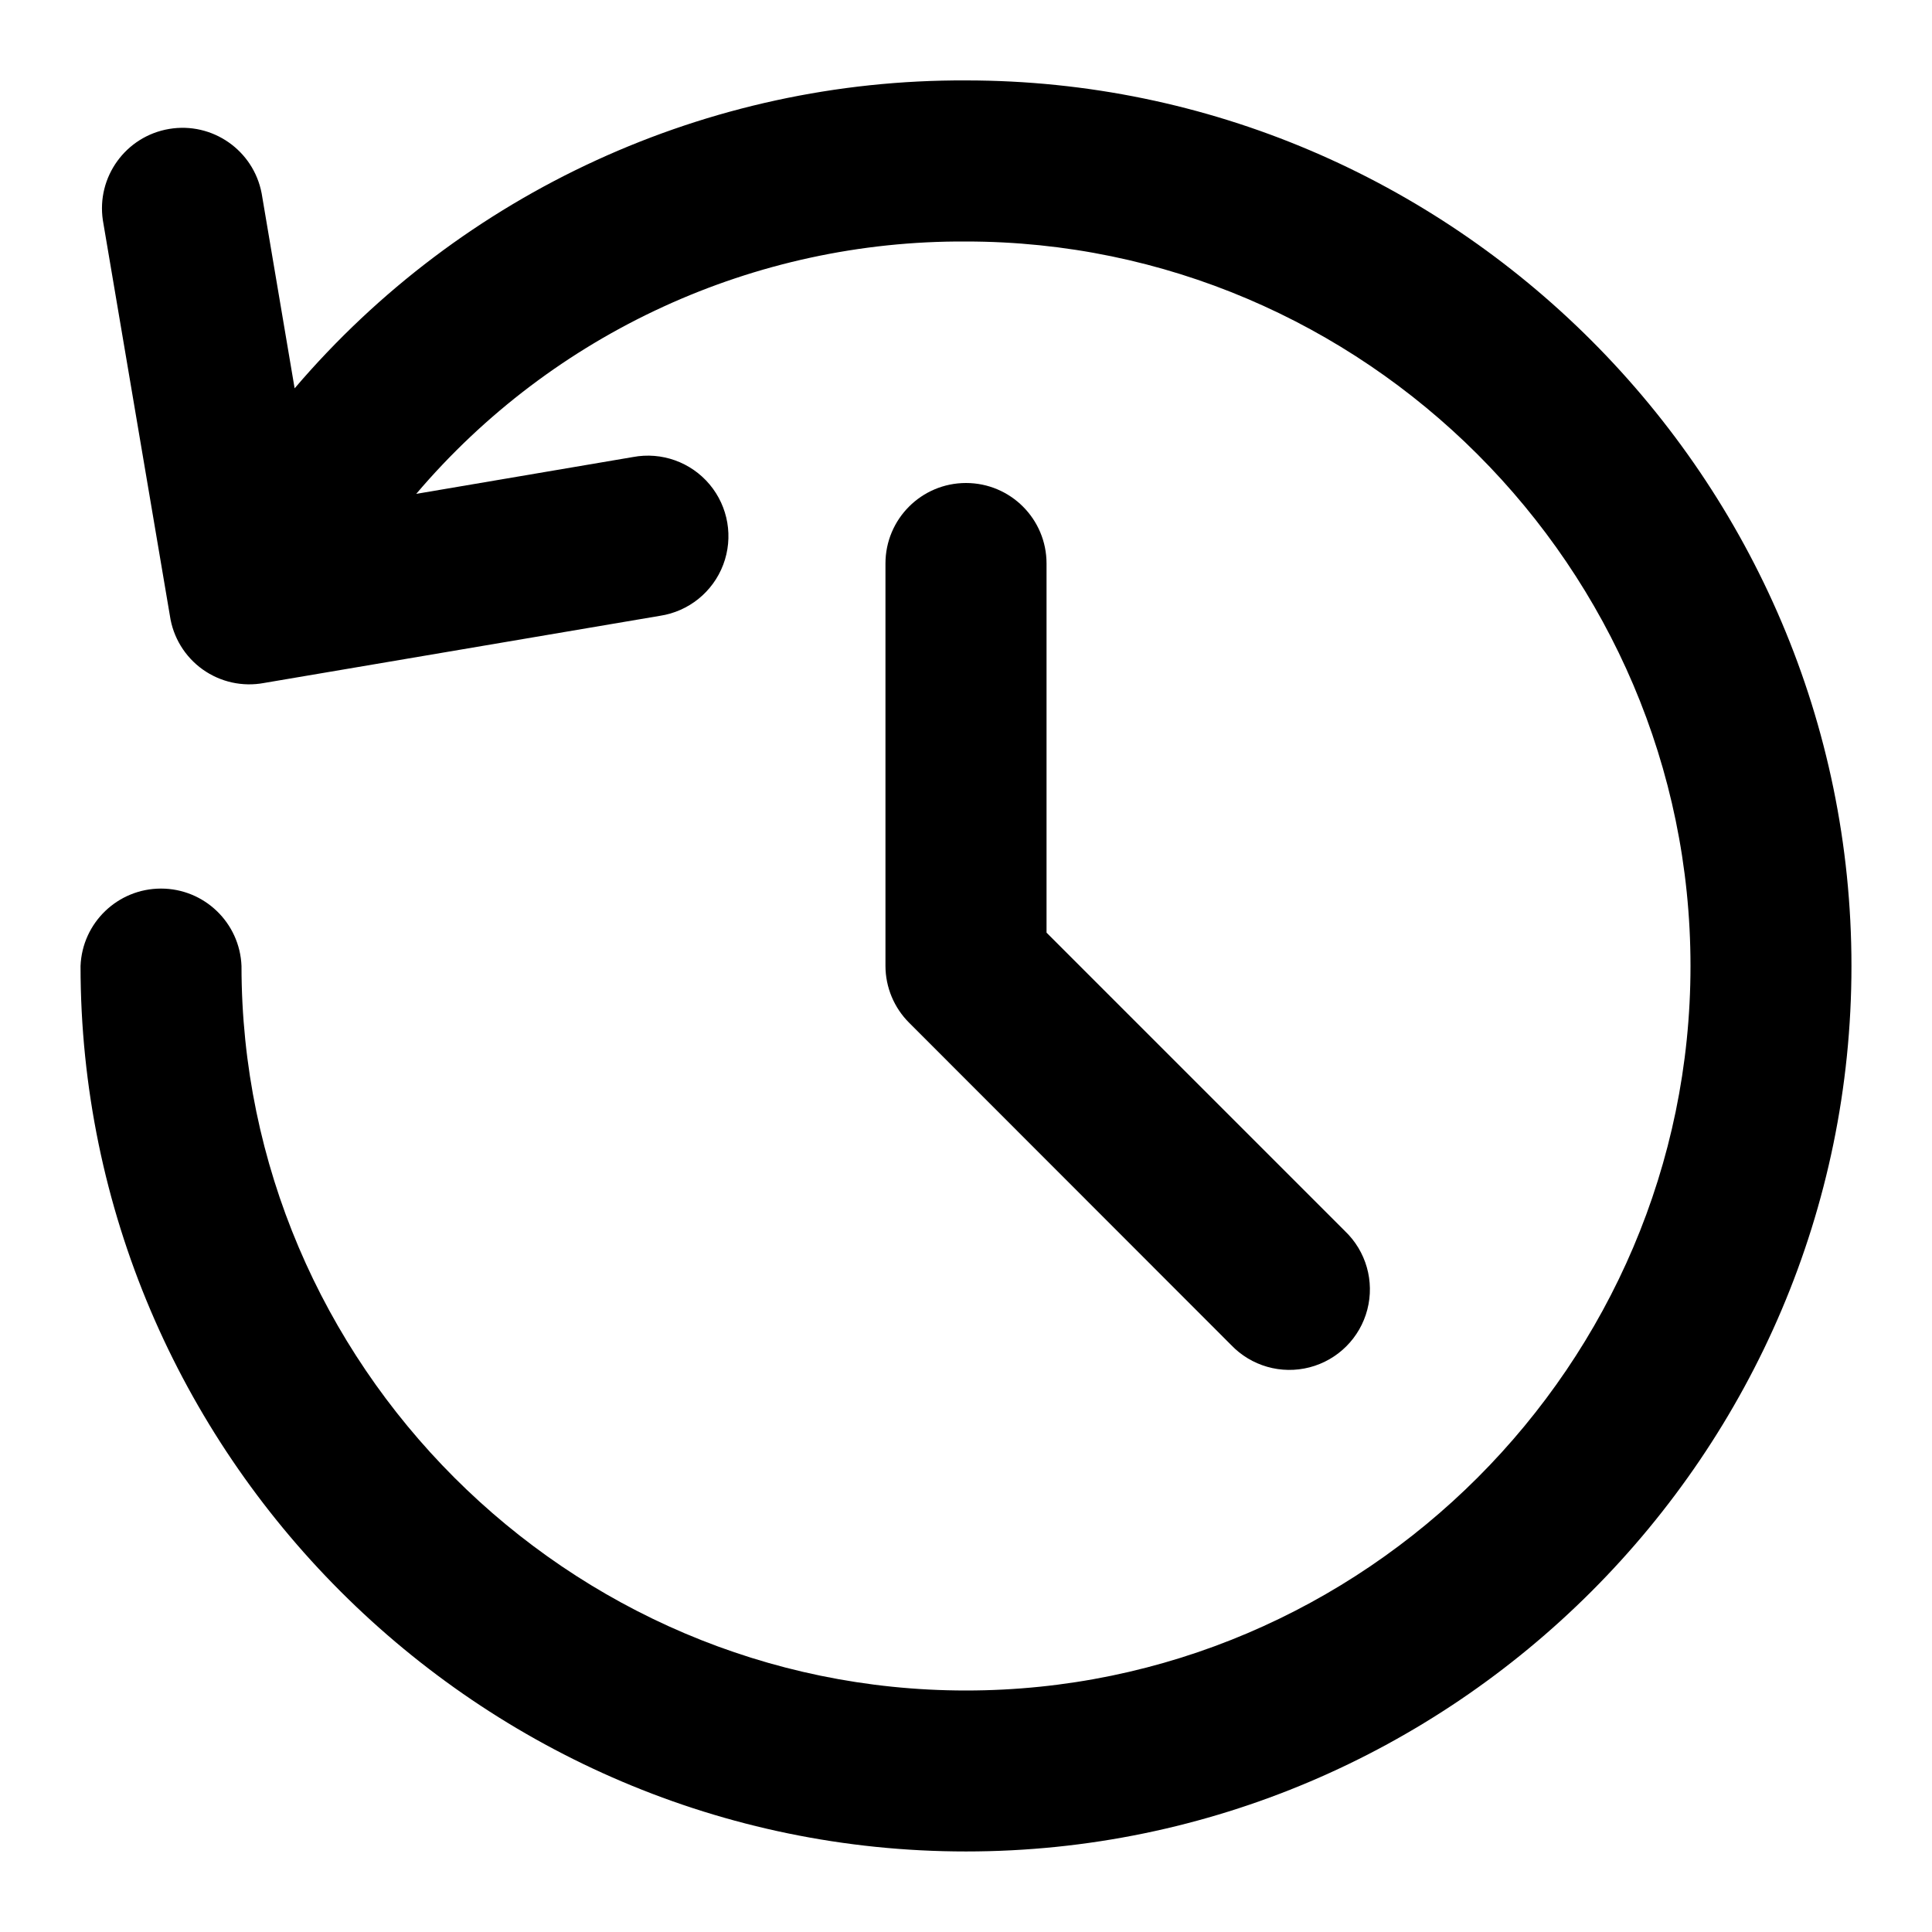
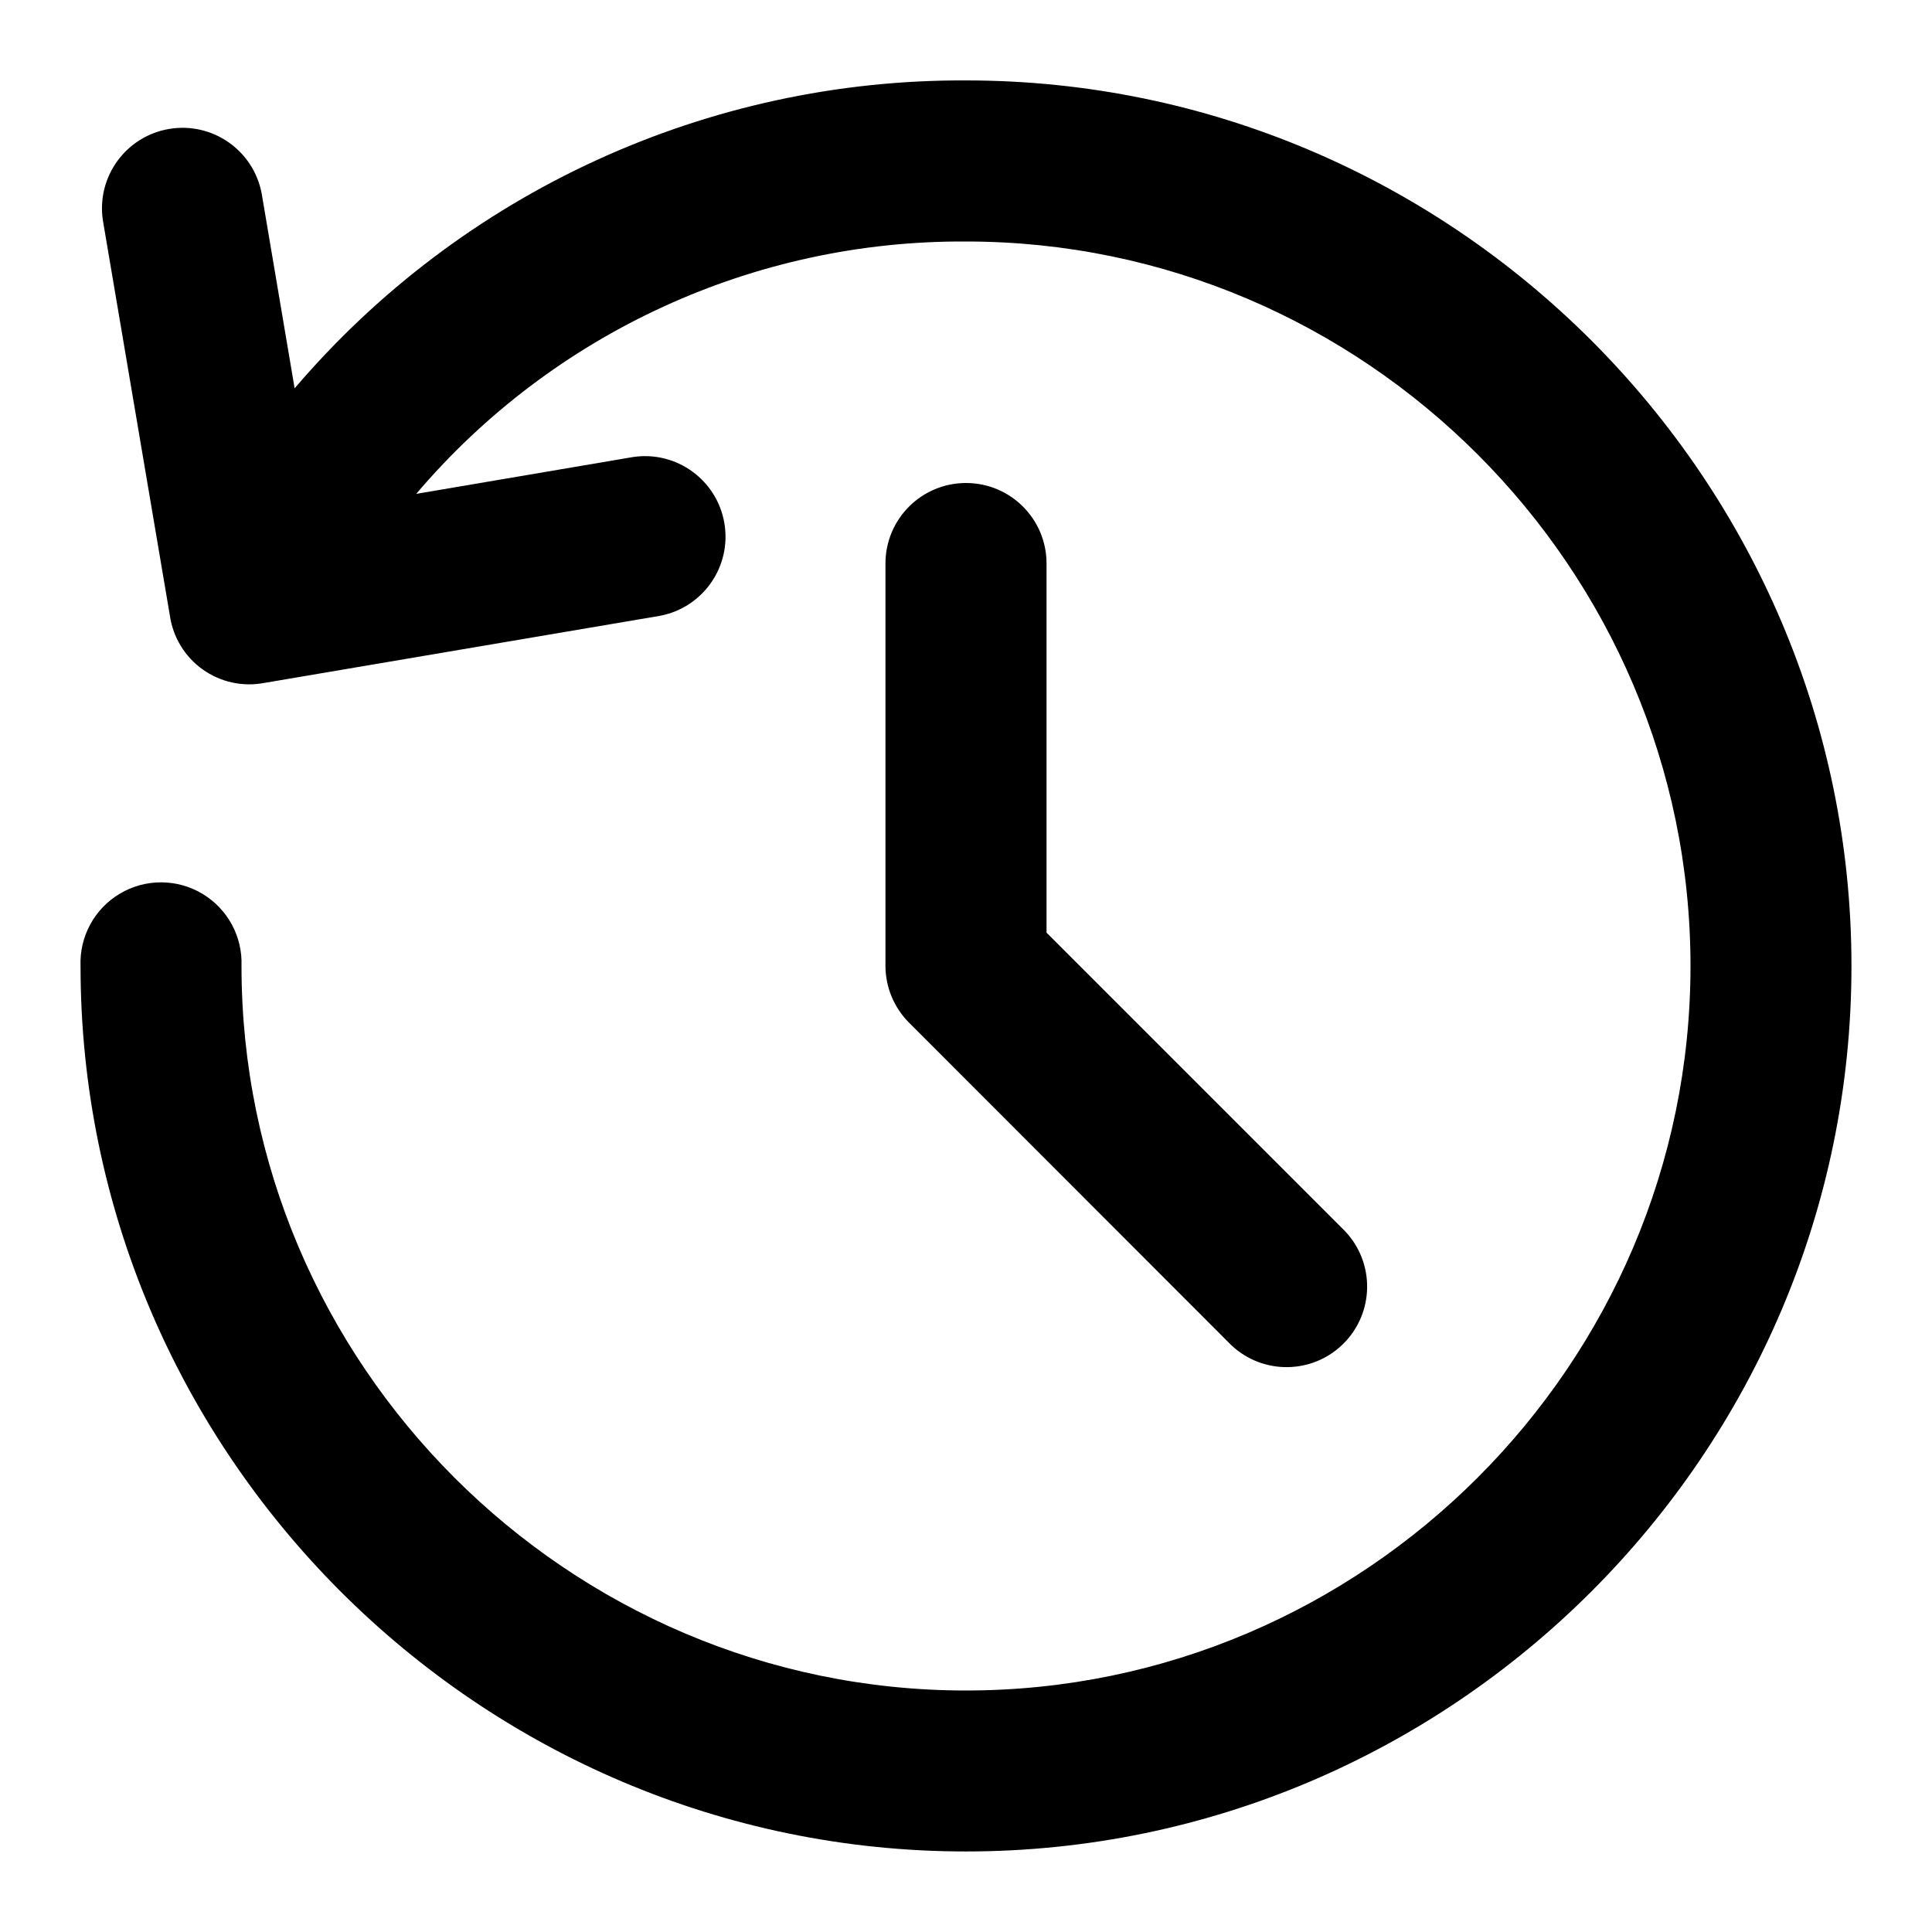
<svg xmlns="http://www.w3.org/2000/svg" viewBox="0 0 16 16" class="pdsicon">
-   <path d="M2.44 3.216A7.264 7.264 0 0 1 8 .666c4.035 0 7.333 3.3 7.333 7.334 0 4.035-3.298 7.333-7.333 7.333S.667 12.035.667 8A.667.667 0 0 1 2 8c0 3.299 2.701 6 6 6 3.298 0 6-2.701 6-6 0-3.298-2.702-6-6-6a5.93 5.93 0 0 0-4.553 2.09l1.795-.305A.667.667 0 1 1 5.465 5.1l-3.278.556a.664.664 0 0 1-.78-.557L.852 1.825a.667.667 0 0 1 1.315-.223l.273 1.614Z" />
-   <path d="M8 4c.368 0 .667.298.667.667v3.057l2.471 2.471a.667.667 0 1 1-.943.943L7.53 8.471A.667.667 0 0 1 7.333 8V4.667C7.333 4.298 7.632 4 8 4Z" />
+   <path d="M2.44 3.216A7.264 7.264 0 0 1 8 .666c4.035 0 7.333 3.3 7.333 7.334 0 4.035-3.298 7.333-7.333 7.333S.667 12.035.667 8A.667.667 0 1 1 2 8c0 3.299 2.702 6 6 6 3.299 0 6-2.701 6-6 0-3.298-2.701-6-6-6a5.93 5.93 0 0 0-4.553 2.09l1.795-.305A.667.667 0 0 1 5.465 5.1l-3.278.556a.664.664 0 0 1-.78-.557L.852 1.825a.667.667 0 0 1 1.315-.223l.273 1.614Z" />
+   <path d="M8 4c.368 0 .667.298.667.667v3.057l2.471 2.471a.667.667 0 0 1-.943.943L7.53 8.471A.667.667 0 0 1 7.333 8V4.667C7.333 4.298 7.632 4 8 4Z" />
</svg>
